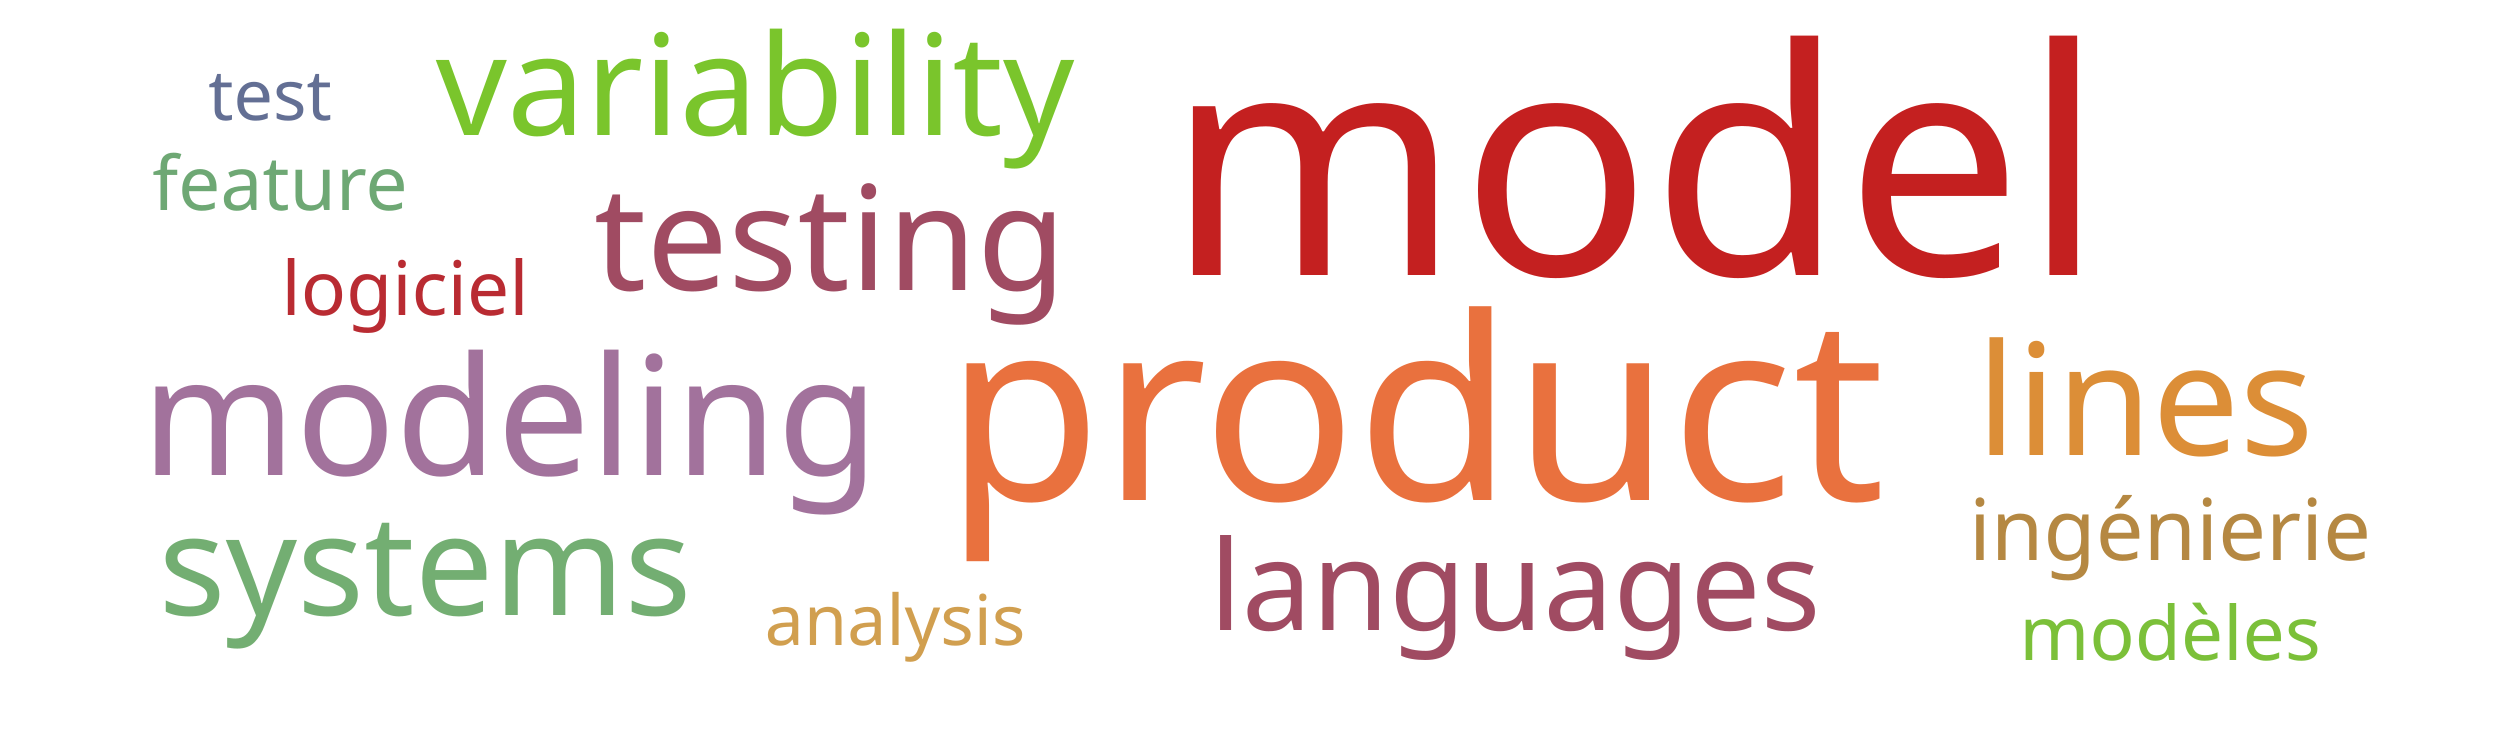
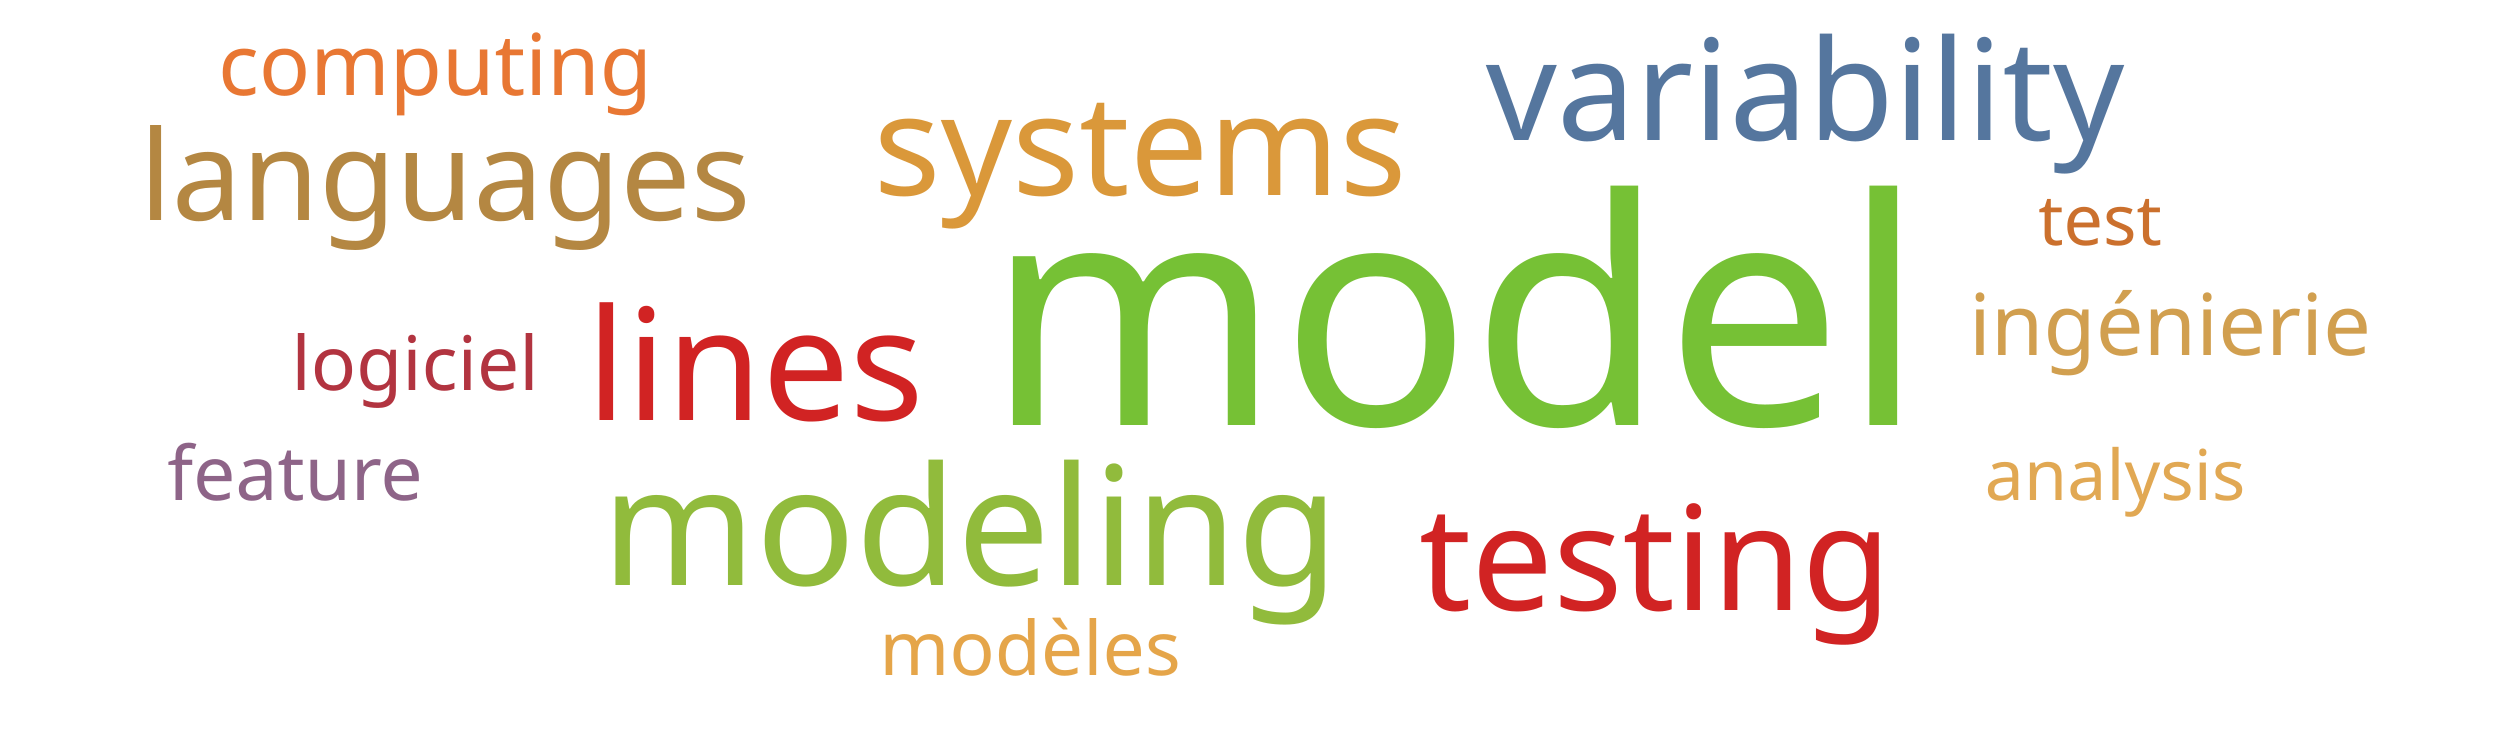
<svg xmlns="http://www.w3.org/2000/svg" width="500" height="150">
  <g transform="translate(250, 75)">
-     <text text-anchor="middle" style="font-family: Impact; font-size: 63px; fill: #c42020" transform="translate(77,-20)rotate(0)">model</text>
-     <text text-anchor="middle" style="font-family: Impact; font-size: 51px; fill: #e9713e" transform="translate(33,25)rotate(0)">product</text>
-     <text text-anchor="middle" style="font-family: Impact; font-size: 33px; fill: #a2729c" transform="translate(-148,20)rotate(0)">modeling</text>
-     <text text-anchor="middle" style="font-family: Impact; font-size: 31px; fill: #dc8e37" transform="translate(179,16)rotate(0)">lines</text>
-     <text text-anchor="middle" style="font-family: Impact; font-size: 29px; fill: #a04b62" transform="translate(-84,-17)rotate(0)">testing</text>
-     <text text-anchor="middle" style="font-family: Impact; font-size: 28px; fill: #7ac52c" transform="translate(-99,-48)rotate(0)">variability</text>
-     <text text-anchor="middle" style="font-family: Impact; font-size: 28px; fill: #73ae72" transform="translate(-165,48)rotate(0)">systems</text>
-     <text text-anchor="middle" style="font-family: Impact; font-size: 25px; fill: #a04b62" transform="translate(53,51)rotate(0)">languages</text>
-     <text text-anchor="middle" style="font-family: Impact; font-size: 17px; fill: #b58842" transform="translate(184,37)rotate(0)">ingénierie</text>
-     <text text-anchor="middle" style="font-family: Impact; font-size: 15px; fill: #7bc039" transform="translate(184,57)rotate(0)">modèles</text>
-     <text text-anchor="middle" style="font-family: Impact; font-size: 15px; fill: #b92b32" transform="translate(-169,-12)rotate(0)">logiciel</text>
-     <text text-anchor="middle" style="font-family: Impact; font-size: 15px; fill: #6ea874" transform="translate(-194,-33)rotate(0)">feature</text>
-     <text text-anchor="middle" style="font-family: Impact; font-size: 14px; fill: #d19f4f" transform="translate(-71,54)rotate(0)">analysis</text>
-     <text text-anchor="middle" style="font-family: Impact; font-size: 14px; fill: #636f94" transform="translate(-196,-51)rotate(0)">test</text>
+     <text text-anchor="middle" style="font-family: Impact; font-size: 63px; fill: #76c135" transform="translate(41,10)rotate(0)">model</text>
+     <text text-anchor="middle" style="font-family: Impact; font-size: 33px; fill: #91bb3c" transform="translate(-56,42)rotate(0)">modeling</text>
+     <text text-anchor="middle" style="font-family: Impact; font-size: 31px; fill: #d12323" transform="translate(-99,9)rotate(0)">lines</text>
+     <text text-anchor="middle" style="font-family: Impact; font-size: 29px; fill: #d12323" transform="translate(81,47)rotate(0)">testing</text>
+     <text text-anchor="middle" style="font-family: Impact; font-size: 28px; fill: #55769e" transform="translate(111,-47)rotate(0)">variability</text>
+     <text text-anchor="middle" style="font-family: Impact; font-size: 28px; fill: #da983a" transform="translate(-22,-36)rotate(0)">systems</text>
+     <text text-anchor="middle" style="font-family: Impact; font-size: 25px; fill: #b48742" transform="translate(-161,-31)rotate(0)">languages</text>
+     <text text-anchor="middle" style="font-family: Impact; font-size: 17px; fill: #d19f4f" transform="translate(184,-4)rotate(0)">ingénierie</text>
+     <text text-anchor="middle" style="font-family: Impact; font-size: 17px; fill: #e87733" transform="translate(-163,-56)rotate(0)">computing</text>
+     <text text-anchor="middle" style="font-family: Impact; font-size: 15px; fill: #e5a549" transform="translate(-44,60)rotate(0)">modèles</text>
+     <text text-anchor="middle" style="font-family: Impact; font-size: 15px; fill: #b23440" transform="translate(-167,3)rotate(0)">logiciel</text>
+     <text text-anchor="middle" style="font-family: Impact; font-size: 15px; fill: #8e6488" transform="translate(-191,25)rotate(0)">feature</text>
+     <text text-anchor="middle" style="font-family: Impact; font-size: 14px; fill: #e1a853" transform="translate(173,25)rotate(0)">analysis</text>
+     <text text-anchor="middle" style="font-family: Impact; font-size: 14px; fill: #cb702d" transform="translate(170,-26)rotate(0)">test</text>
  </g>
</svg>
